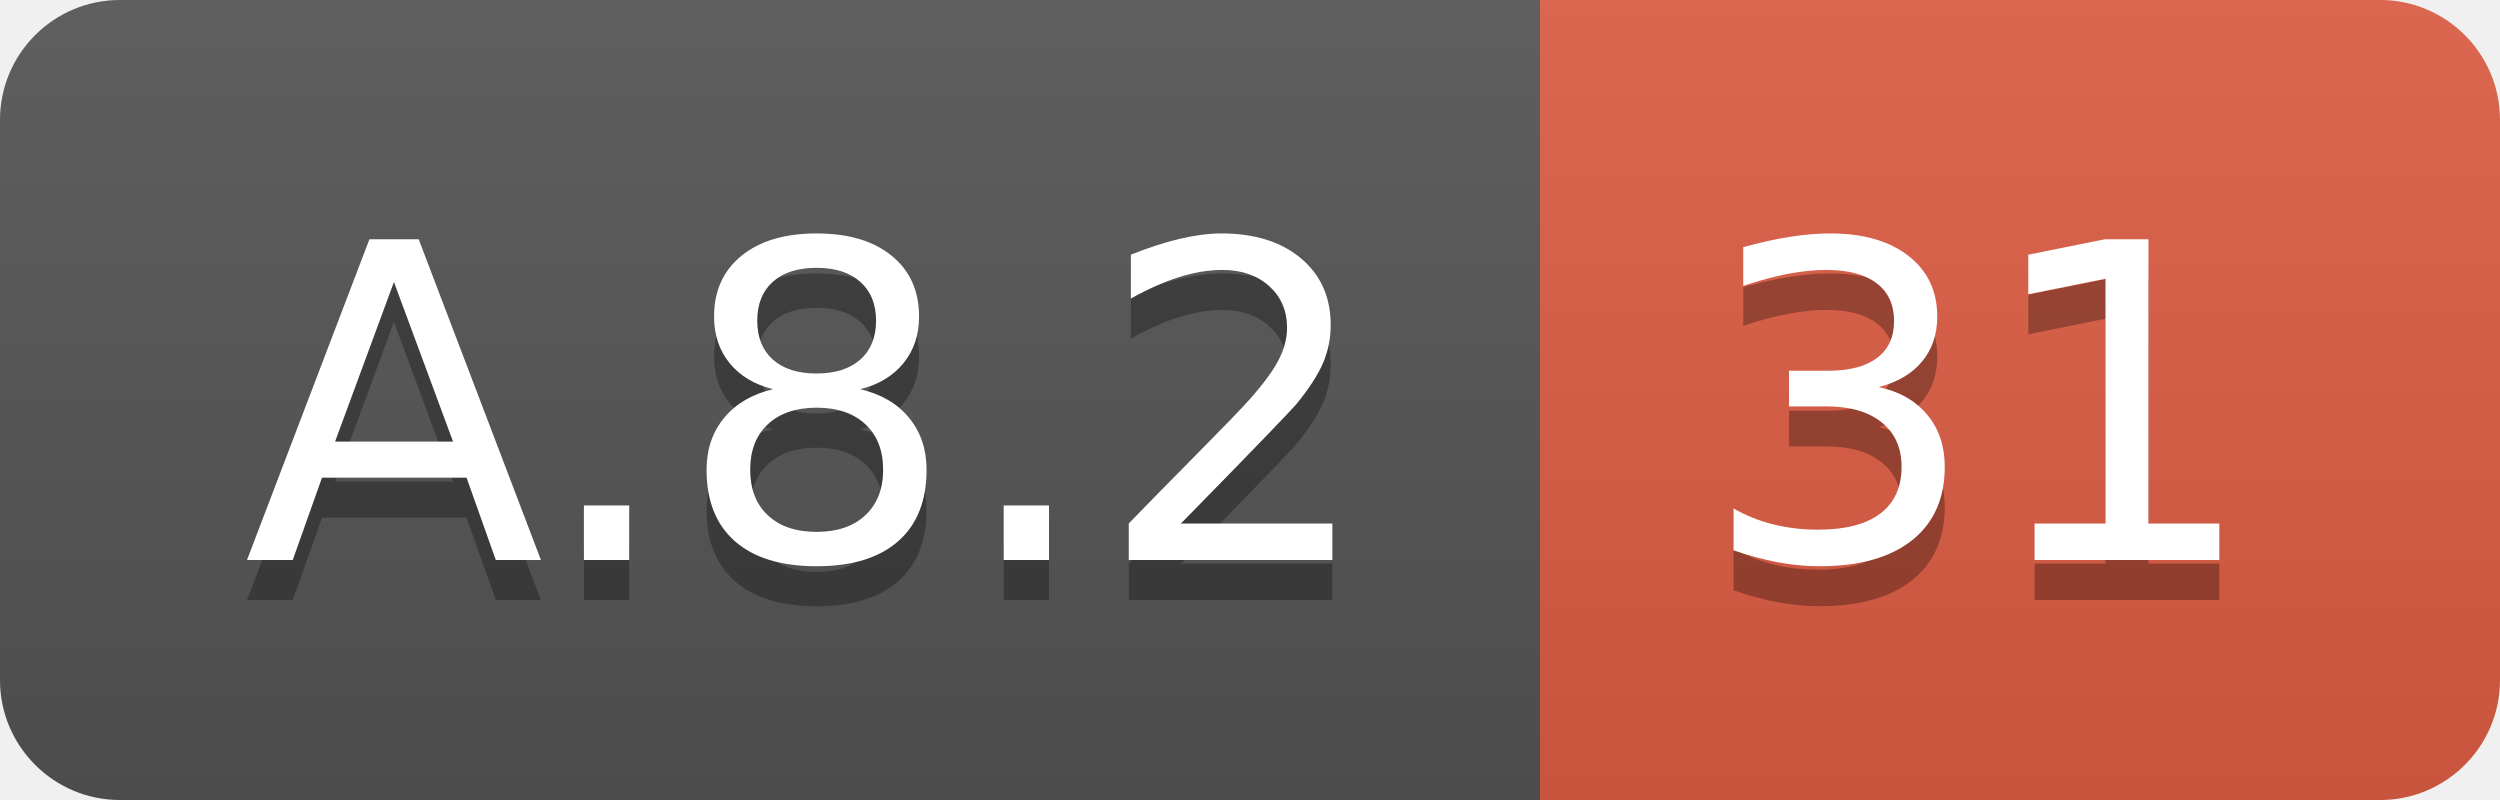
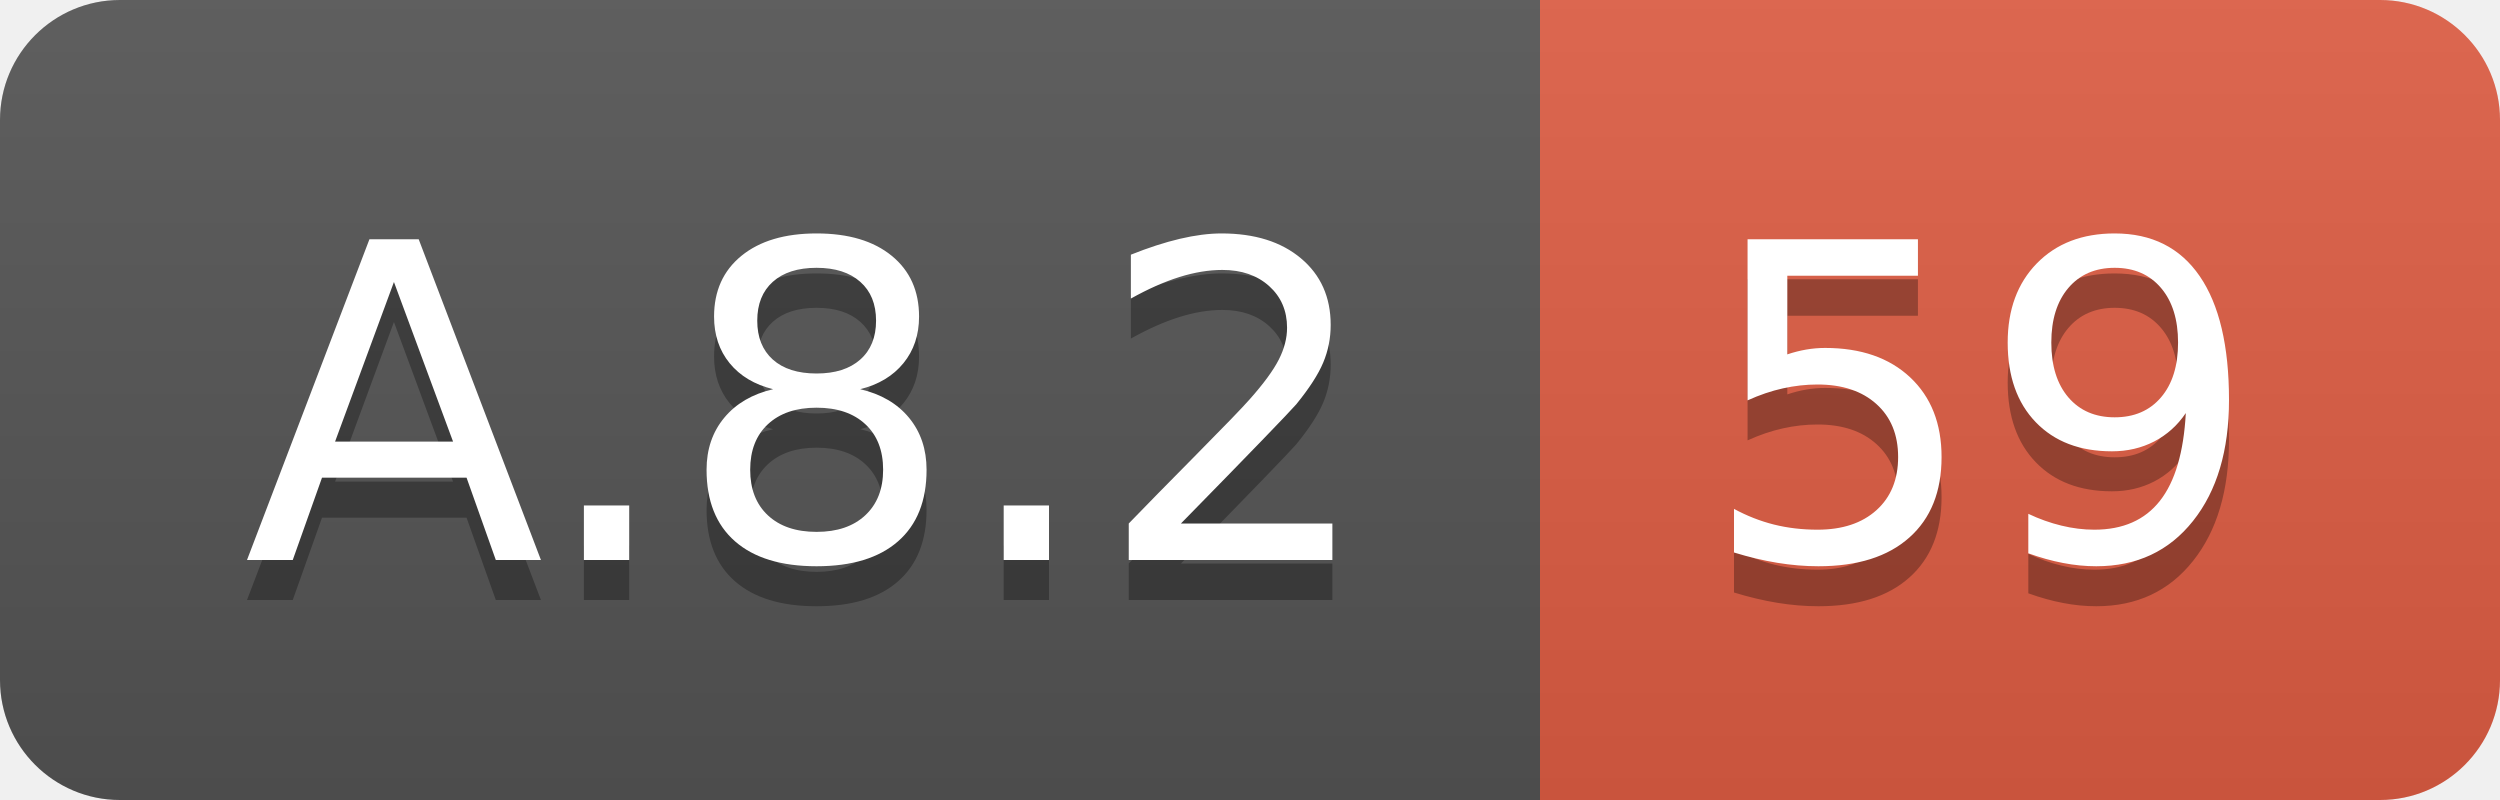
<svg xmlns="http://www.w3.org/2000/svg" width="62.5" height="20">
  <linearGradient id="smooth" x2="0" y2="100%">
    <stop offset="0" stop-color="#bbb" stop-opacity=".1" />
    <stop offset="1" stop-opacity=".1" />
  </linearGradient>
  <clipPath id="round">
    <rect width="62.5" height="20" rx="3" fill="#fff" />
  </clipPath>
  <g clip-path="url(#round)">
    <rect width="38.5" height="20" fill="#555" />
    <rect x="38.5" width="24.0" height="20" fill="#e05d44" />
    <rect width="62.5" height="20" fill="url(#smooth)" />
  </g>
  <g fill="#fff" text-anchor="middle" font-family="DejaVu Sans,Verdana,Geneva,sans-serif" font-size="110">
    <text x="202.5" y="150" fill="#010101" fill-opacity=".3" transform="scale(0.1)" textLength="285.0" lengthAdjust="spacing">A.8.2</text>
    <text x="202.5" y="140" transform="scale(0.1)" textLength="285.0" lengthAdjust="spacing">A.8.2</text>
-     <text x="495.0" y="150" fill="#010101" fill-opacity=".3" transform="scale(0.1)" textLength="140.0" lengthAdjust="spacing">31</text>
-     <text x="495.0" y="140" transform="scale(0.1)" textLength="140.0" lengthAdjust="spacing">31</text>
+     <text x="495.0" y="150" fill="#010101" fill-opacity=".3" transform="scale(0.1)" textLength="140.0" lengthAdjust="spacing">59</text>
+     <text x="495.0" y="140" transform="scale(0.1)" textLength="140.0" lengthAdjust="spacing">59</text>
  </g>
</svg>
